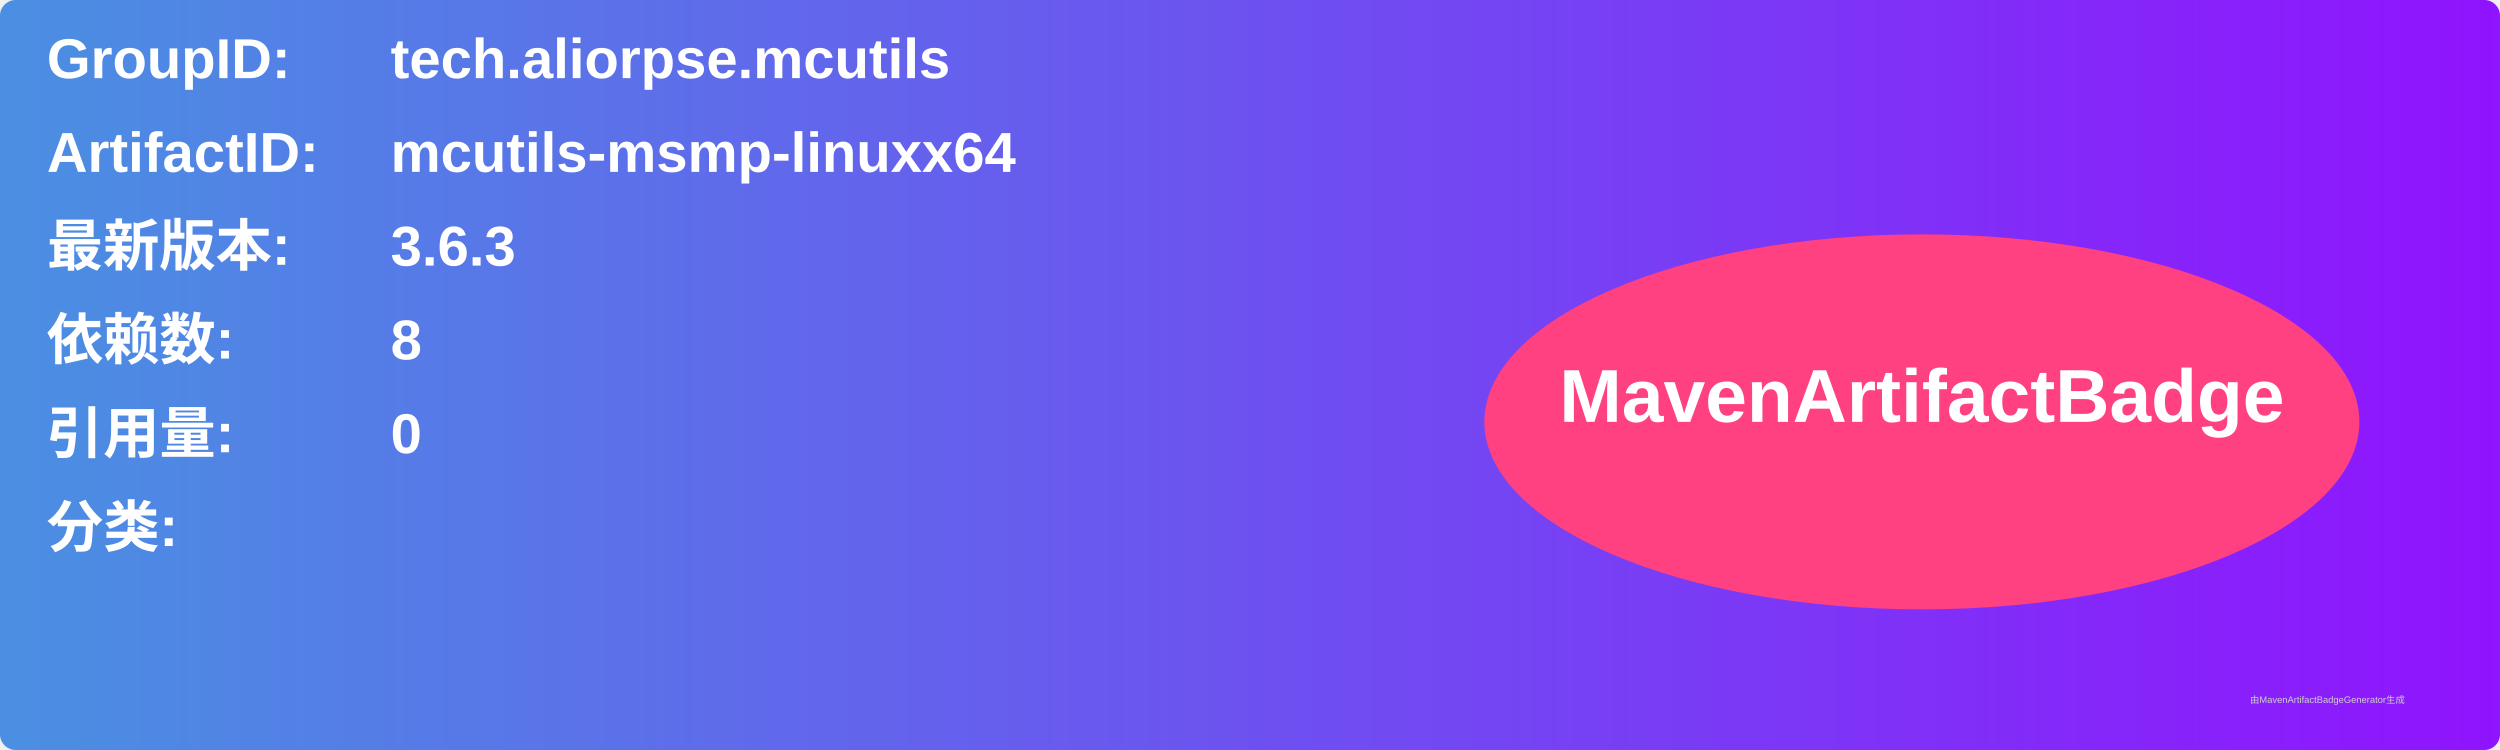
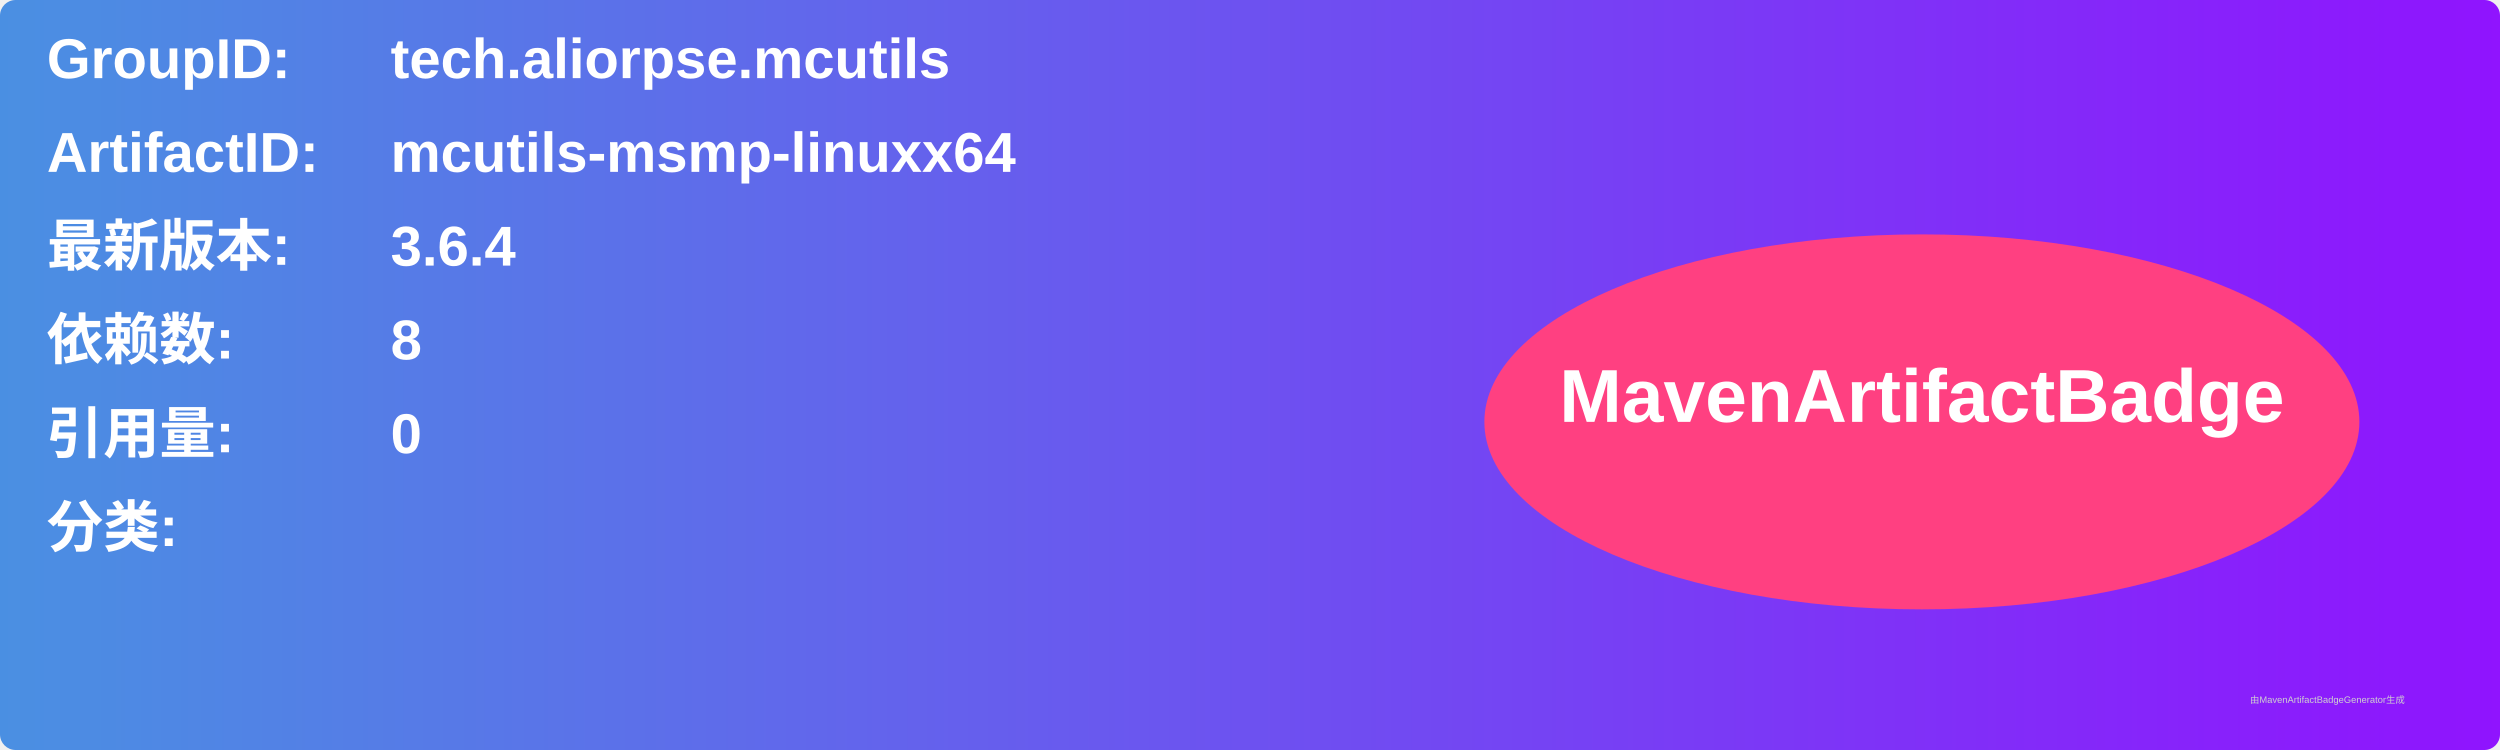
<svg xmlns="http://www.w3.org/2000/svg" width="800" height="240" viewBox="0 0 800 240">
  <linearGradient id="grad" x1="0%" y1="0%" x2="100%" y2="0%">
    <stop offset="0%" stop-color="#4a90e2" />
    <stop offset="100%" stop-color="#9013fe" />
  </linearGradient>
  <rect width="100%" height="100%" rx="5" ry="5" fill="url(#grad)" />
  <g transform="translate(15, 15)">
    <text x="0" y="10" font-family="Arial" font-size="18" fill="white" font-weight="bold" width="260">GroupID:</text>
    <text x="110" y="10" font-family="Arial" font-size="18" fill="white" font-weight="bold" width="460">tech.aliorpse.mcutils</text>
    <text x="0" y="40" font-family="Arial" font-size="18" fill="white" font-weight="bold" width="260">ArtifactID:</text>
    <text x="110" y="40" font-family="Arial" font-size="18" fill="white" font-weight="bold" width="460">mcutils-msmp-linuxx64</text>
    <text x="0" y="70" font-family="Arial" font-size="18" fill="white" font-weight="bold">最新版本:</text>
    <text x="110" y="70" font-family="Arial" font-size="18" fill="white" font-weight="bold">
-       <tspan font-weight="bold">3.6.3</tspan>
+       <tspan font-weight="bold">3.6.4</tspan>
    </text>
    <text x="0" y="100" font-family="Arial" font-size="18" fill="white" font-weight="bold">依赖数: </text>
    <text x="110" y="100" font-family="Arial" font-size="18" fill="white">
      <tspan font-weight="bold">8</tspan>
    </text>
    <text x="0" y="130" font-family="Arial" font-size="18" fill="white" font-weight="bold">引用量: </text>
    <text x="110" y="130" font-family="Arial" font-size="18" fill="white">
      <tspan font-weight="bold">0</tspan>
    </text>
    <text x="0" y="160" font-family="Arial" font-size="18" fill="white" font-weight="bold">分类:</text>
    <text x="10" y="190" font-family="Arial" font-size="10" fill="white">
      <tspan font-weight="bold" />
    </text>
    <ellipse cx="600" cy="120" rx="140" ry="60" fill="#ff4081" />
    <text x="600" y="120" text-anchor="middle" font-family="Arial" font-size="24" fill="white" font-weight="bold">MavenArtifactBadge</text>
  </g>
  <text x="720" y="225" font-family="Arial" font-size="3" fill="#d0d0d0">由MavenArtifactBadgeGenerator生成</text>
</svg>
